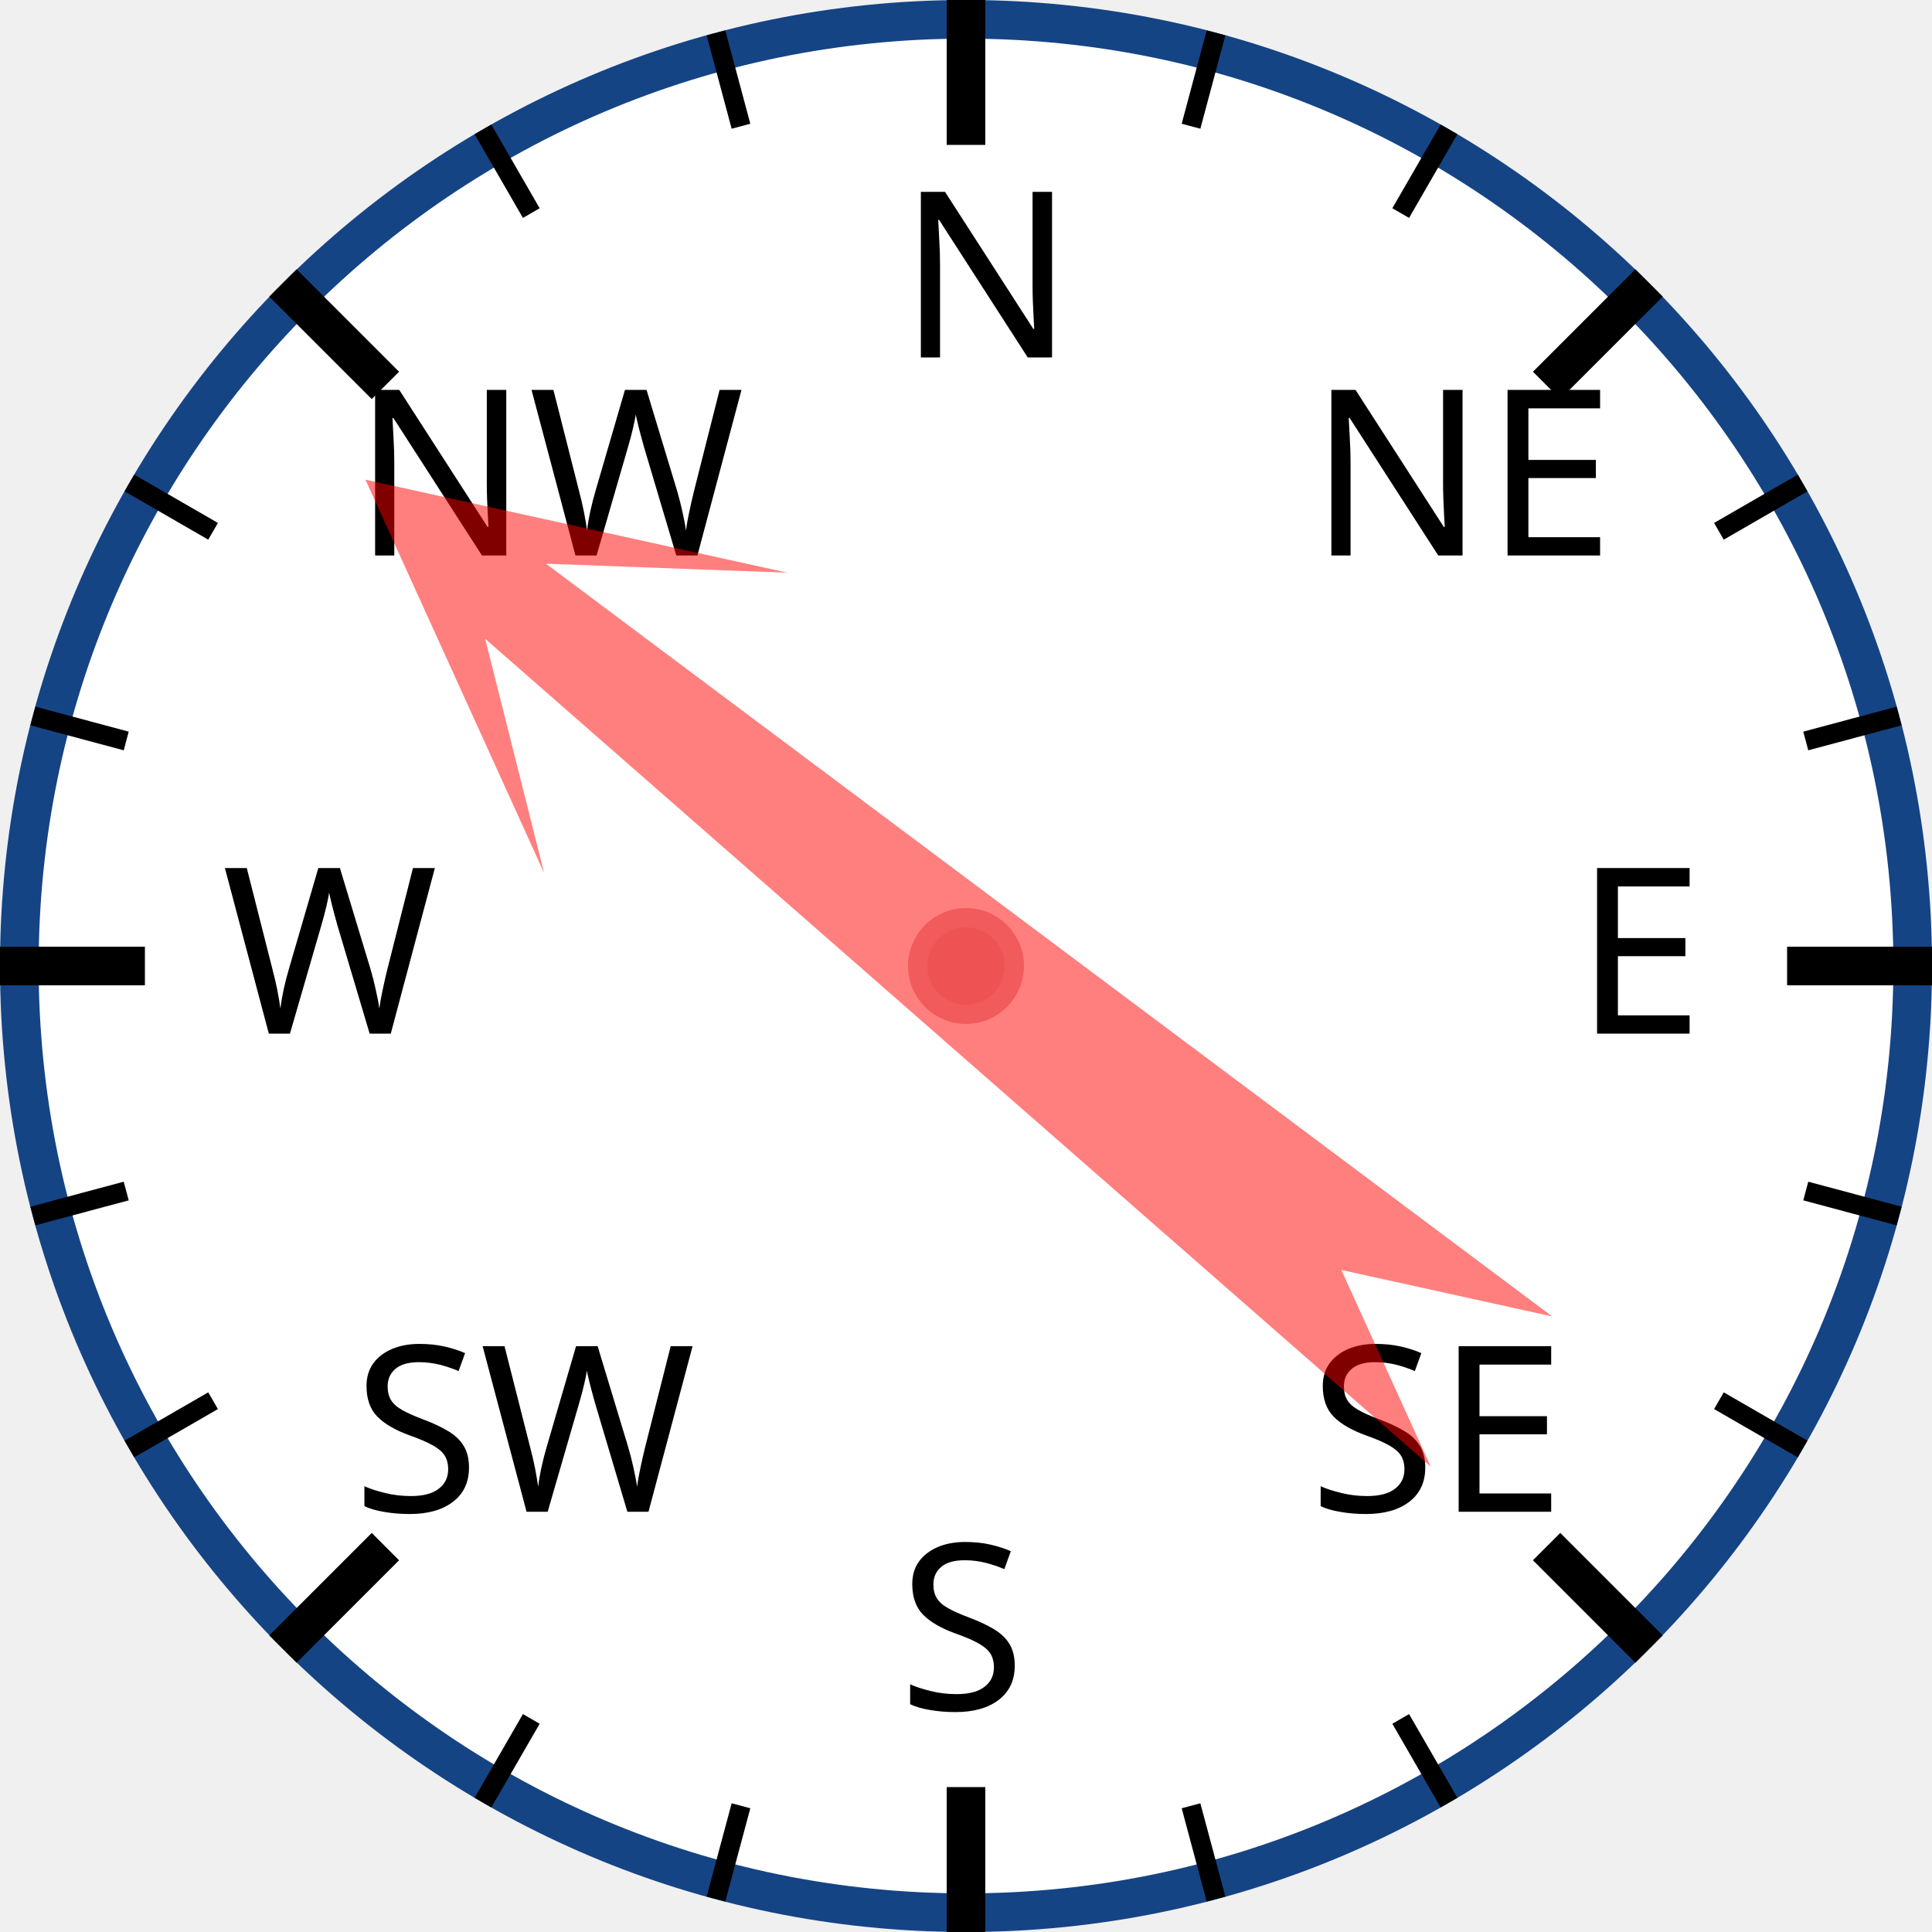
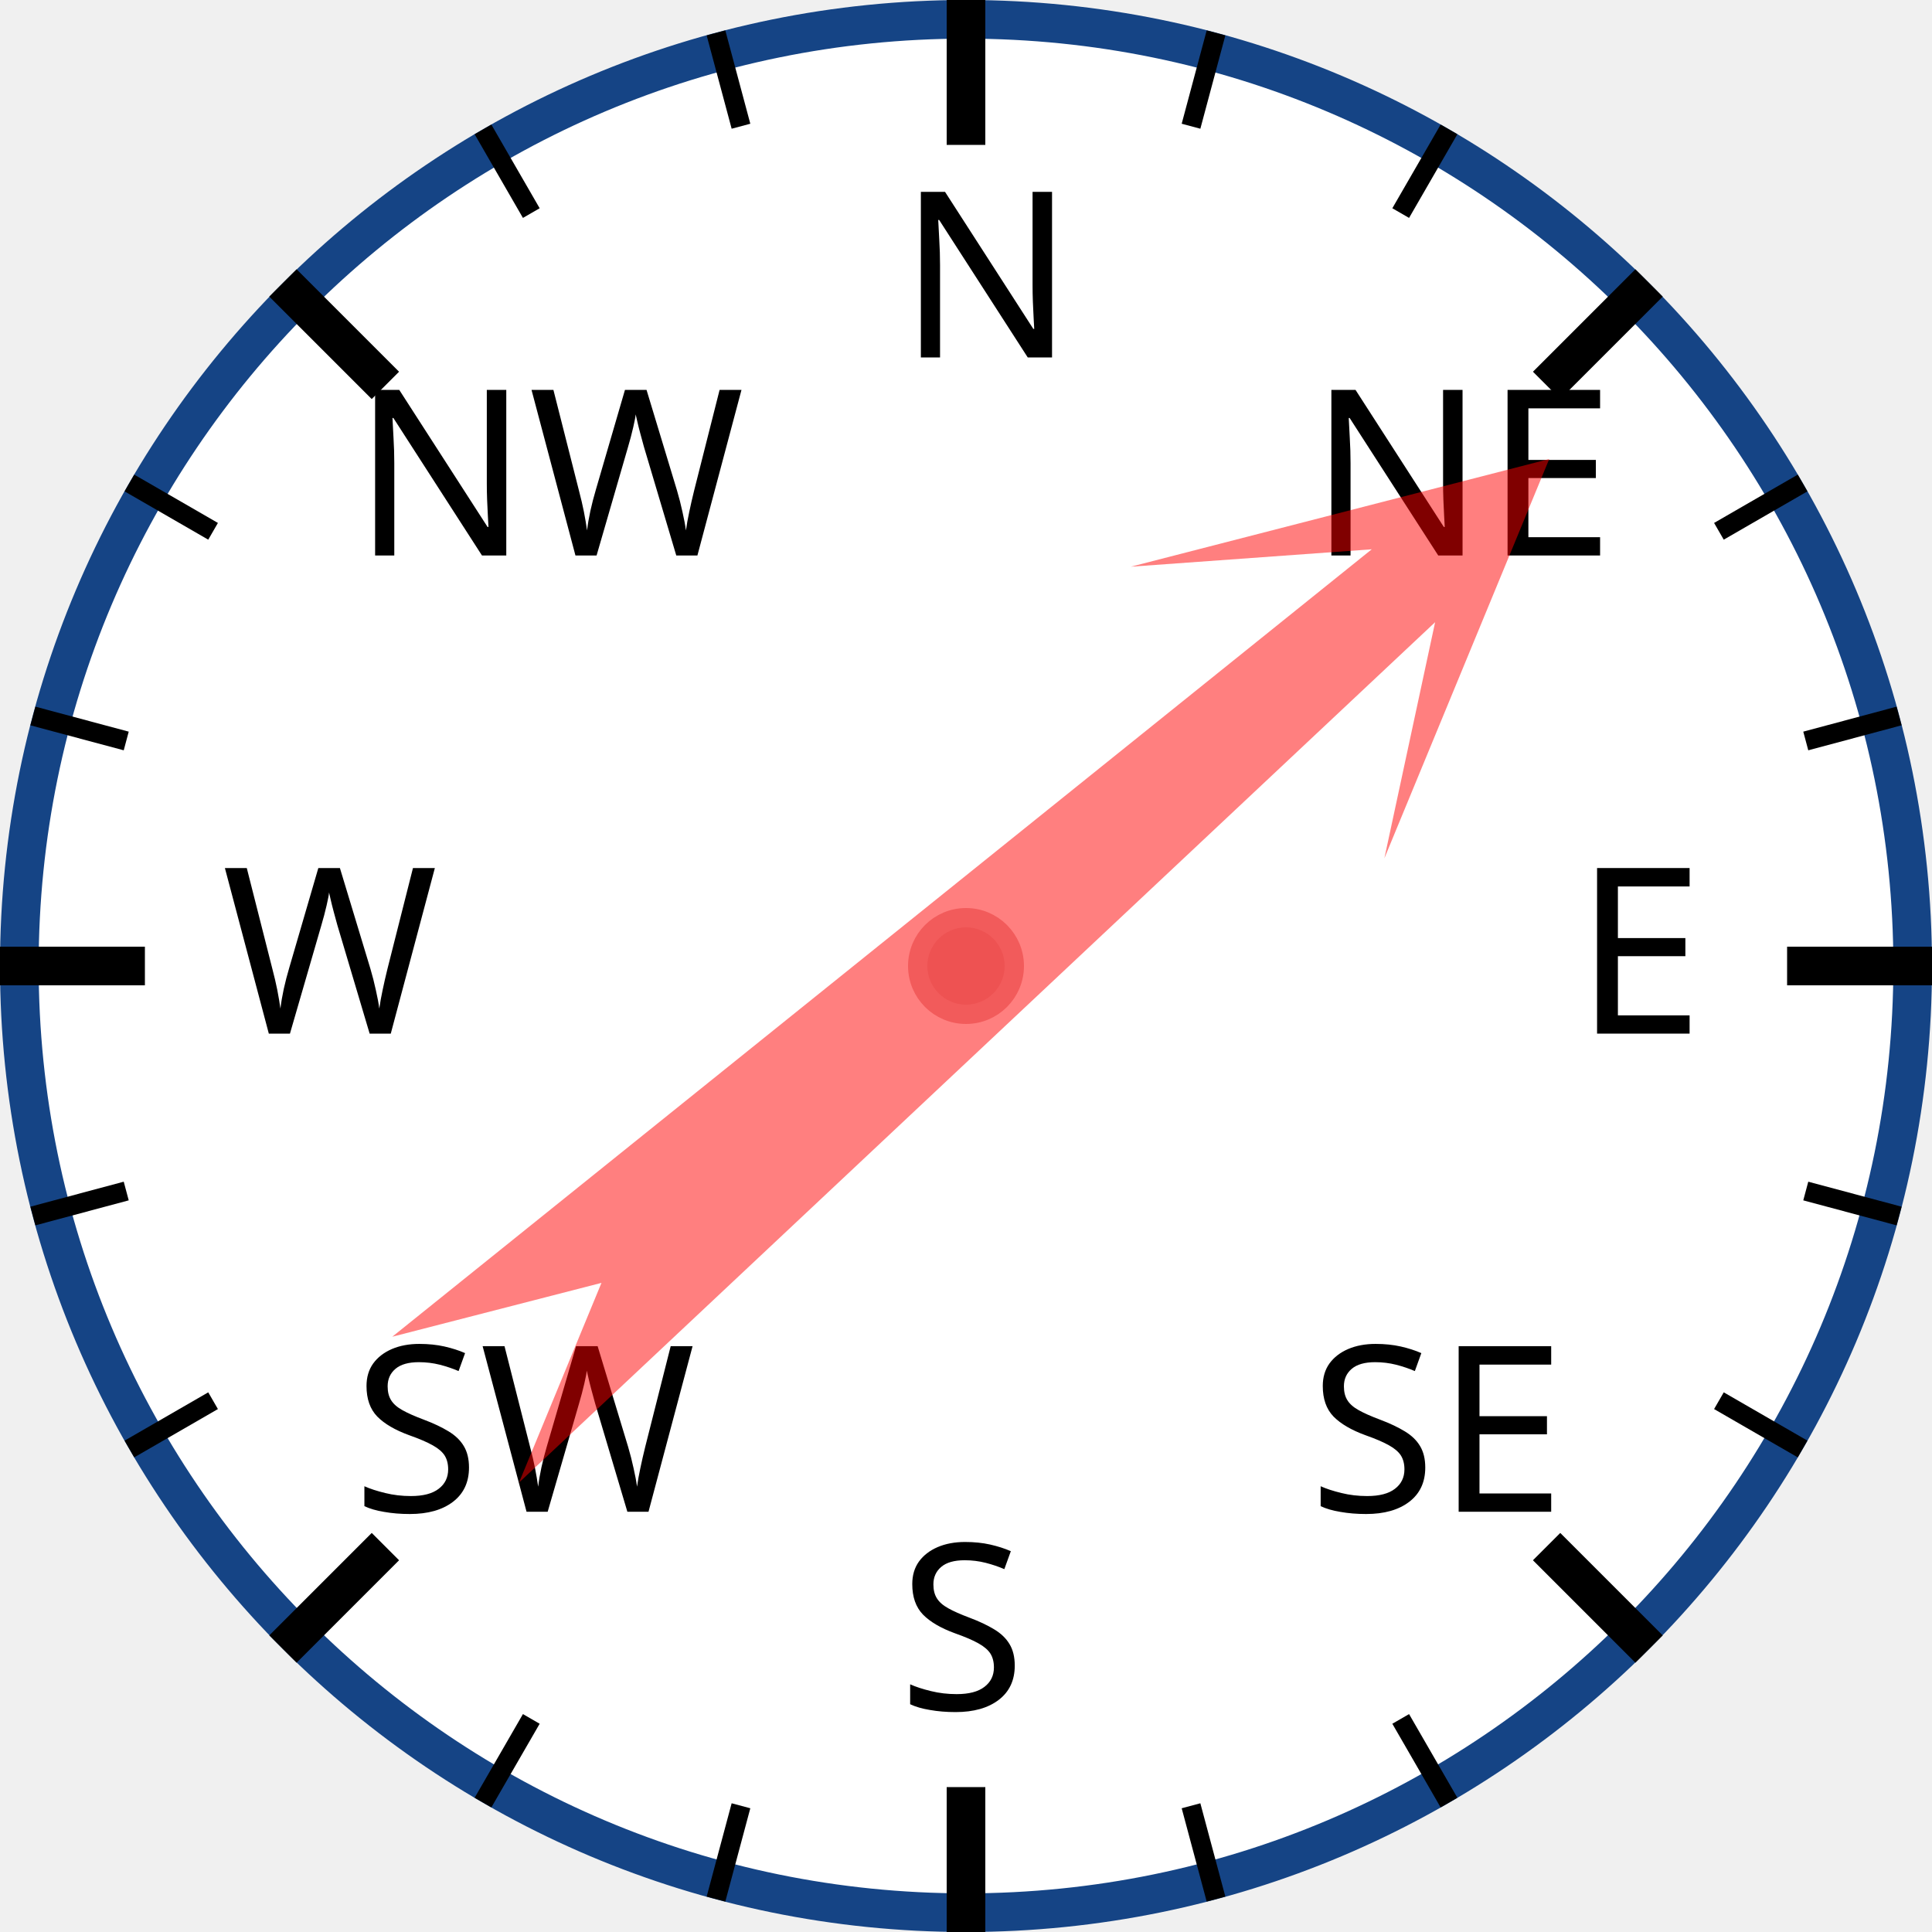
<svg xmlns="http://www.w3.org/2000/svg" width="120px" height="120px" viewBox="0 0 200 200">
  <circle cx="100" cy="100" r="98" style="fill: white; stroke: #154485; stroke-width: 4;" />
  <text x="93.0" y="37.0" style="font-family: sans-serif; font-size: 18pt;">N</text>
  <line x1="100.0" y1="0.0" x2="100.0" y2="15.0" style="stroke: black; stroke-width: 4;" />
  <line x1="74.118" y1="3.407" x2="76.706" y2="13.067" style="stroke: black; stroke-width: 2;" />
  <line x1="50" y1="13.397" x2="55" y2="22.058" style="stroke: black; stroke-width: 2;" />
  <text x="36.503" y="57.503" style="font-family: sans-serif; font-size: 18pt;">NW</text>
  <line x1="29.289" y1="29.289" x2="39.896" y2="39.896" style="stroke: black; stroke-width: 4;" />
  <line x1="13.397" y1="50" x2="22.058" y2="55" style="stroke: black; stroke-width: 2;" />
  <line x1="3.407" y1="74.118" x2="13.067" y2="76.706" style="stroke: black; stroke-width: 2;" />
  <text x="23.0" y="107.0" style="font-family: sans-serif; font-size: 18pt;">W</text>
  <line x1="0.0" y1="100.0" x2="15.0" y2="100.0" style="stroke: black; stroke-width: 4;" />
  <line x1="3.407" y1="125.882" x2="13.067" y2="123.294" style="stroke: black; stroke-width: 2;" />
  <line x1="13.397" y1="150" x2="22.058" y2="145" style="stroke: black; stroke-width: 2;" />
  <text x="36.503" y="156.497" style="font-family: sans-serif; font-size: 18pt;">SW</text>
  <line x1="29.289" y1="170.711" x2="39.896" y2="160.104" style="stroke: black; stroke-width: 4;" />
  <line x1="50" y1="186.603" x2="55" y2="177.942" style="stroke: black; stroke-width: 2;" />
  <line x1="74.118" y1="196.593" x2="76.706" y2="186.933" style="stroke: black; stroke-width: 2;" />
  <text x="93" y="177.0" style="font-family: sans-serif; font-size: 18pt;">S</text>
  <line x1="100" y1="200.0" x2="100" y2="185.0" style="stroke: black; stroke-width: 4;" />
  <line x1="125.882" y1="196.593" x2="123.294" y2="186.933" style="stroke: black; stroke-width: 2;" />
  <line x1="150.0" y1="186.603" x2="145.0" y2="177.942" style="stroke: black; stroke-width: 2;" />
  <text x="135.497" y="156.497" style="font-family: sans-serif; font-size: 18pt;">SE</text>
  <line x1="170.711" y1="170.711" x2="160.104" y2="160.104" style="stroke: black; stroke-width: 4;" />
  <line x1="186.603" y1="150" x2="177.942" y2="145" style="stroke: black; stroke-width: 2;" />
  <line x1="196.593" y1="125.882" x2="186.933" y2="123.294" style="stroke: black; stroke-width: 2;" />
  <text x="163.0" y="107" style="font-family: sans-serif; font-size: 18pt;">E</text>
  <line x1="200.0" y1="100" x2="185.0" y2="100" style="stroke: black; stroke-width: 4;" />
  <line x1="196.593" y1="74.118" x2="186.933" y2="76.706" style="stroke: black; stroke-width: 2;" />
  <line x1="186.603" y1="50" x2="177.942" y2="55" style="stroke: black; stroke-width: 2;" />
  <text x="135.497" y="57.503" style="font-family: sans-serif; font-size: 18pt;">NE</text>
  <line x1="170.711" y1="29.289" x2="160.104" y2="39.896" style="stroke: black; stroke-width: 4;" />
  <line x1="150" y1="13.397" x2="145" y2="22.058" style="stroke: black; stroke-width: 2;" />
  <line x1="125.882" y1="3.407" x2="123.294" y2="13.067" style="stroke: black; stroke-width: 2;" />
-   <polygon points="100 20 120 60 105 40 110 170 100 150 90 170 95 40 80 60" style="fill: red; fill-opacity: 0.5;" transform="rotate(309,100,100)" />
+   <polygon points="100 20 120 60 105 40 110 170 100 150 90 170 95 40 80 60" style="fill: red; fill-opacity: 0.5;" transform="rotate(49,100,100)" />
  <circle cx="100" cy="100" r="5" style="fill: #EE5252; stroke: #F25B5B; stroke-width: 2;" />
</svg>
